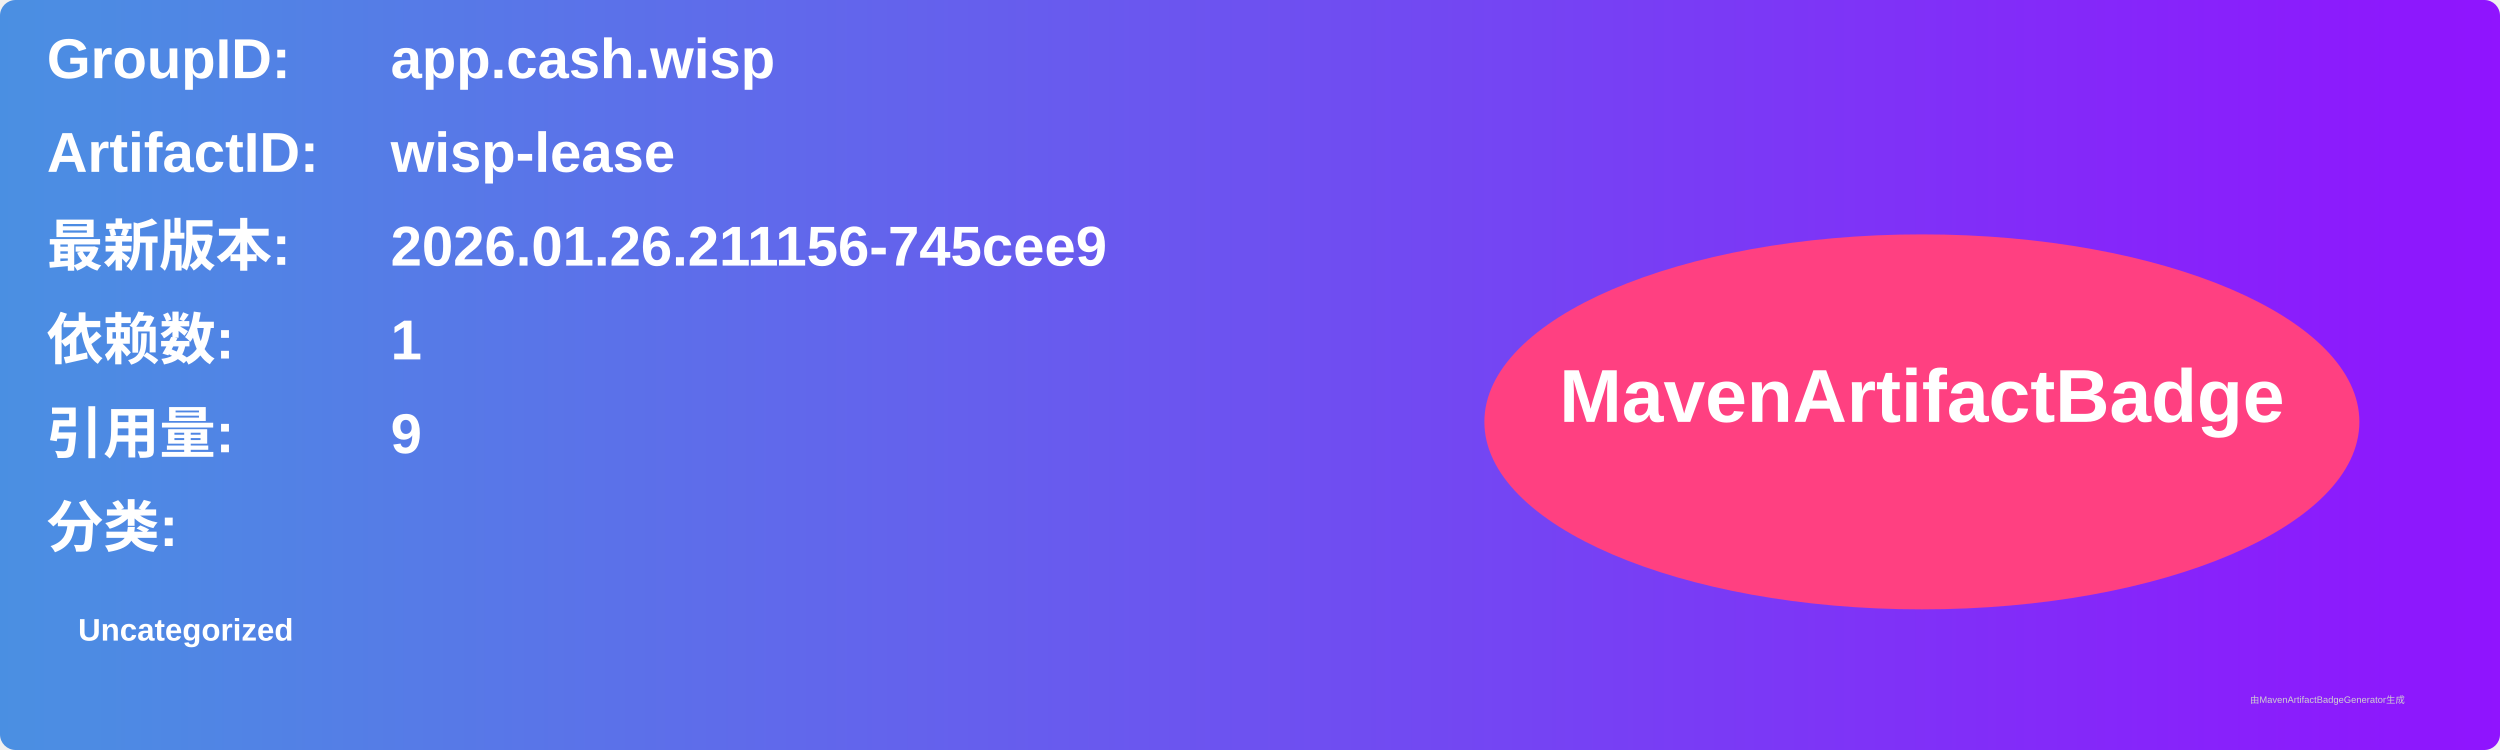
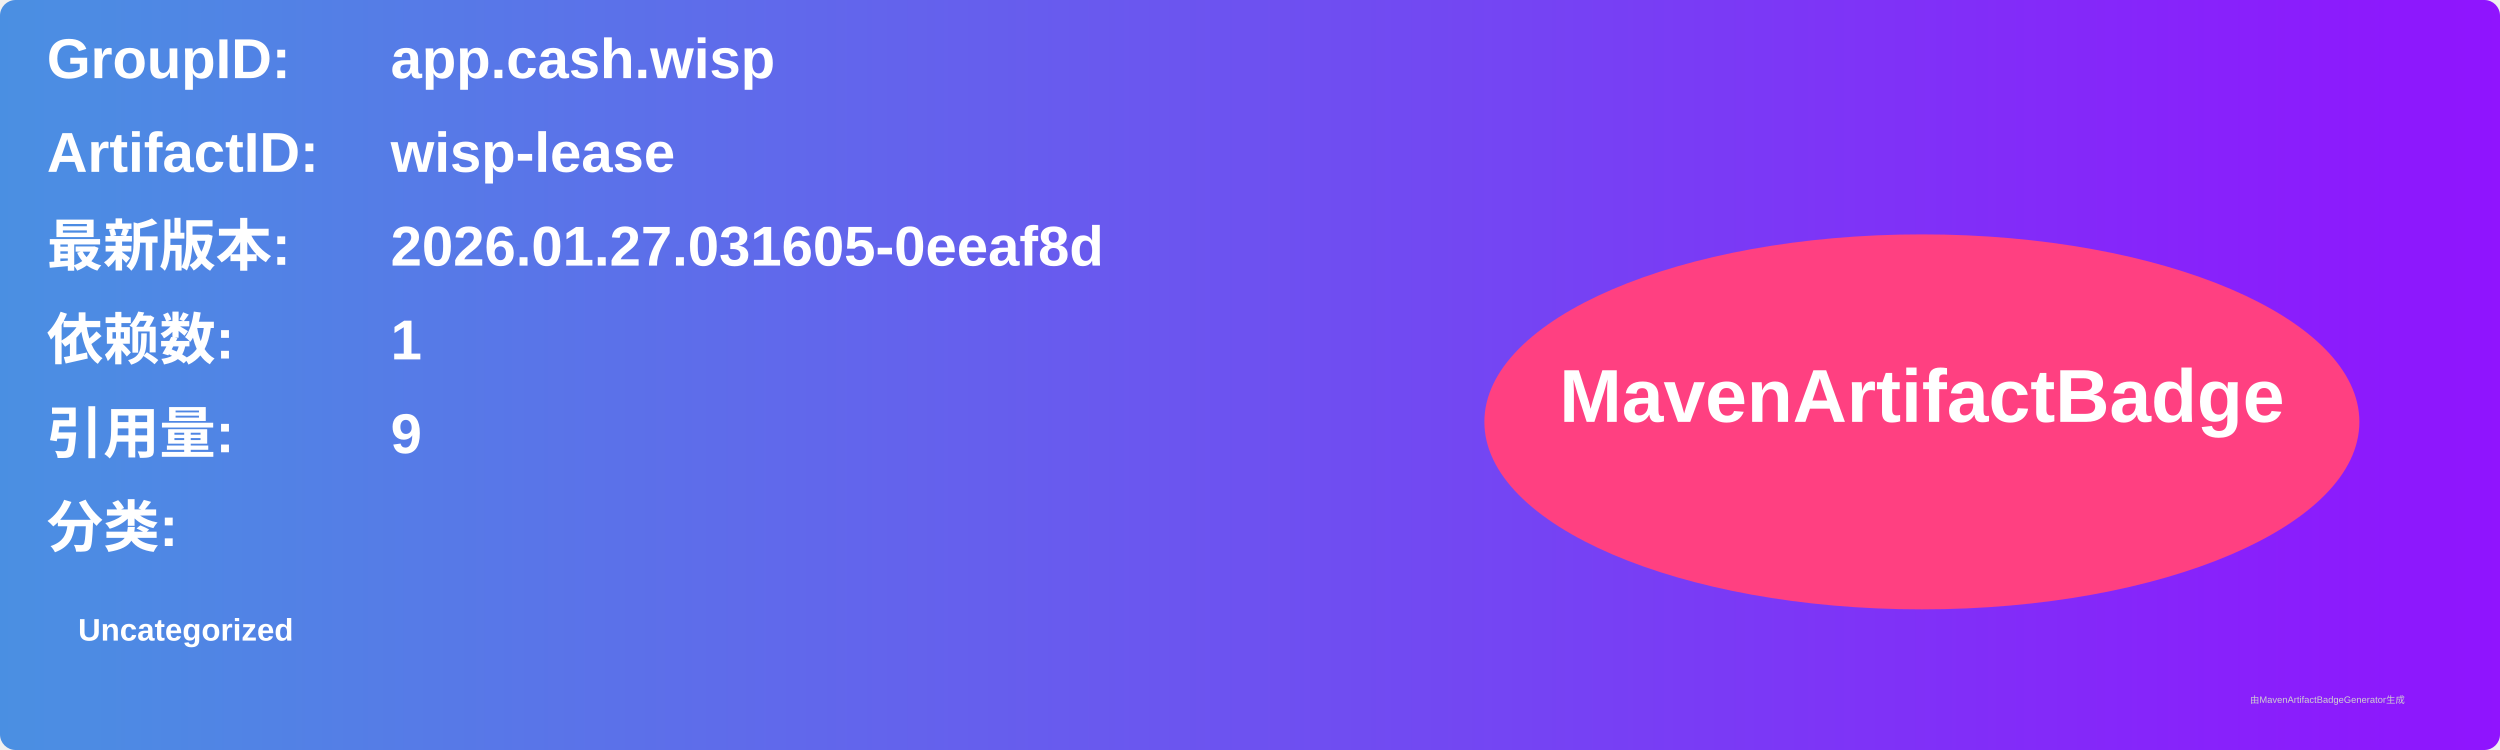
<svg xmlns="http://www.w3.org/2000/svg" width="800" height="240" viewBox="0 0 800 240">
  <linearGradient id="grad" x1="0%" y1="0%" x2="100%" y2="0%">
    <stop offset="0%" stop-color="#4a90e2" />
    <stop offset="100%" stop-color="#9013fe" />
  </linearGradient>
  <rect width="100%" height="100%" rx="5" ry="5" fill="url(#grad)" />
  <g transform="translate(15, 15)">
    <text x="0" y="10" font-family="Arial" font-size="18" fill="white" font-weight="bold" width="260">GroupID:</text>
    <text x="110" y="10" font-family="Arial" font-size="18" fill="white" font-weight="bold" width="460">app.cash.wisp</text>
    <text x="0" y="40" font-family="Arial" font-size="18" fill="white" font-weight="bold" width="260">ArtifactID:</text>
    <text x="110" y="40" font-family="Arial" font-size="18" fill="white" font-weight="bold" width="460">wisp-lease</text>
    <text x="0" y="70" font-family="Arial" font-size="18" fill="white" font-weight="bold">最新版本:</text>
    <text x="110" y="70" font-family="Arial" font-size="18" fill="white" font-weight="bold">
-       <tspan font-weight="bold">2026.01.26.211156-745cee9</tspan>
+       <tspan font-weight="bold">2026.01.27.031605-0eeaf8d</tspan>
    </text>
    <text x="0" y="100" font-family="Arial" font-size="18" fill="white" font-weight="bold">依赖数: </text>
    <text x="110" y="100" font-family="Arial" font-size="18" fill="white">
      <tspan font-weight="bold">1</tspan>
    </text>
    <text x="0" y="130" font-family="Arial" font-size="18" fill="white" font-weight="bold">引用量: </text>
    <text x="110" y="130" font-family="Arial" font-size="18" fill="white">
      <tspan font-weight="bold">9</tspan>
    </text>
    <text x="0" y="160" font-family="Arial" font-size="18" fill="white" font-weight="bold">分类:</text>
    <text x="10" y="190" font-family="Arial" font-size="10" fill="white">
      <tspan font-weight="bold">Uncategorized</tspan>
    </text>
    <ellipse cx="600" cy="120" rx="140" ry="60" fill="#ff4081" />
    <text x="600" y="120" text-anchor="middle" font-family="Arial" font-size="24" fill="white" font-weight="bold">MavenArtifactBadge</text>
  </g>
  <text x="720" y="225" font-family="Arial" font-size="3" fill="#d0d0d0">由MavenArtifactBadgeGenerator生成</text>
</svg>
